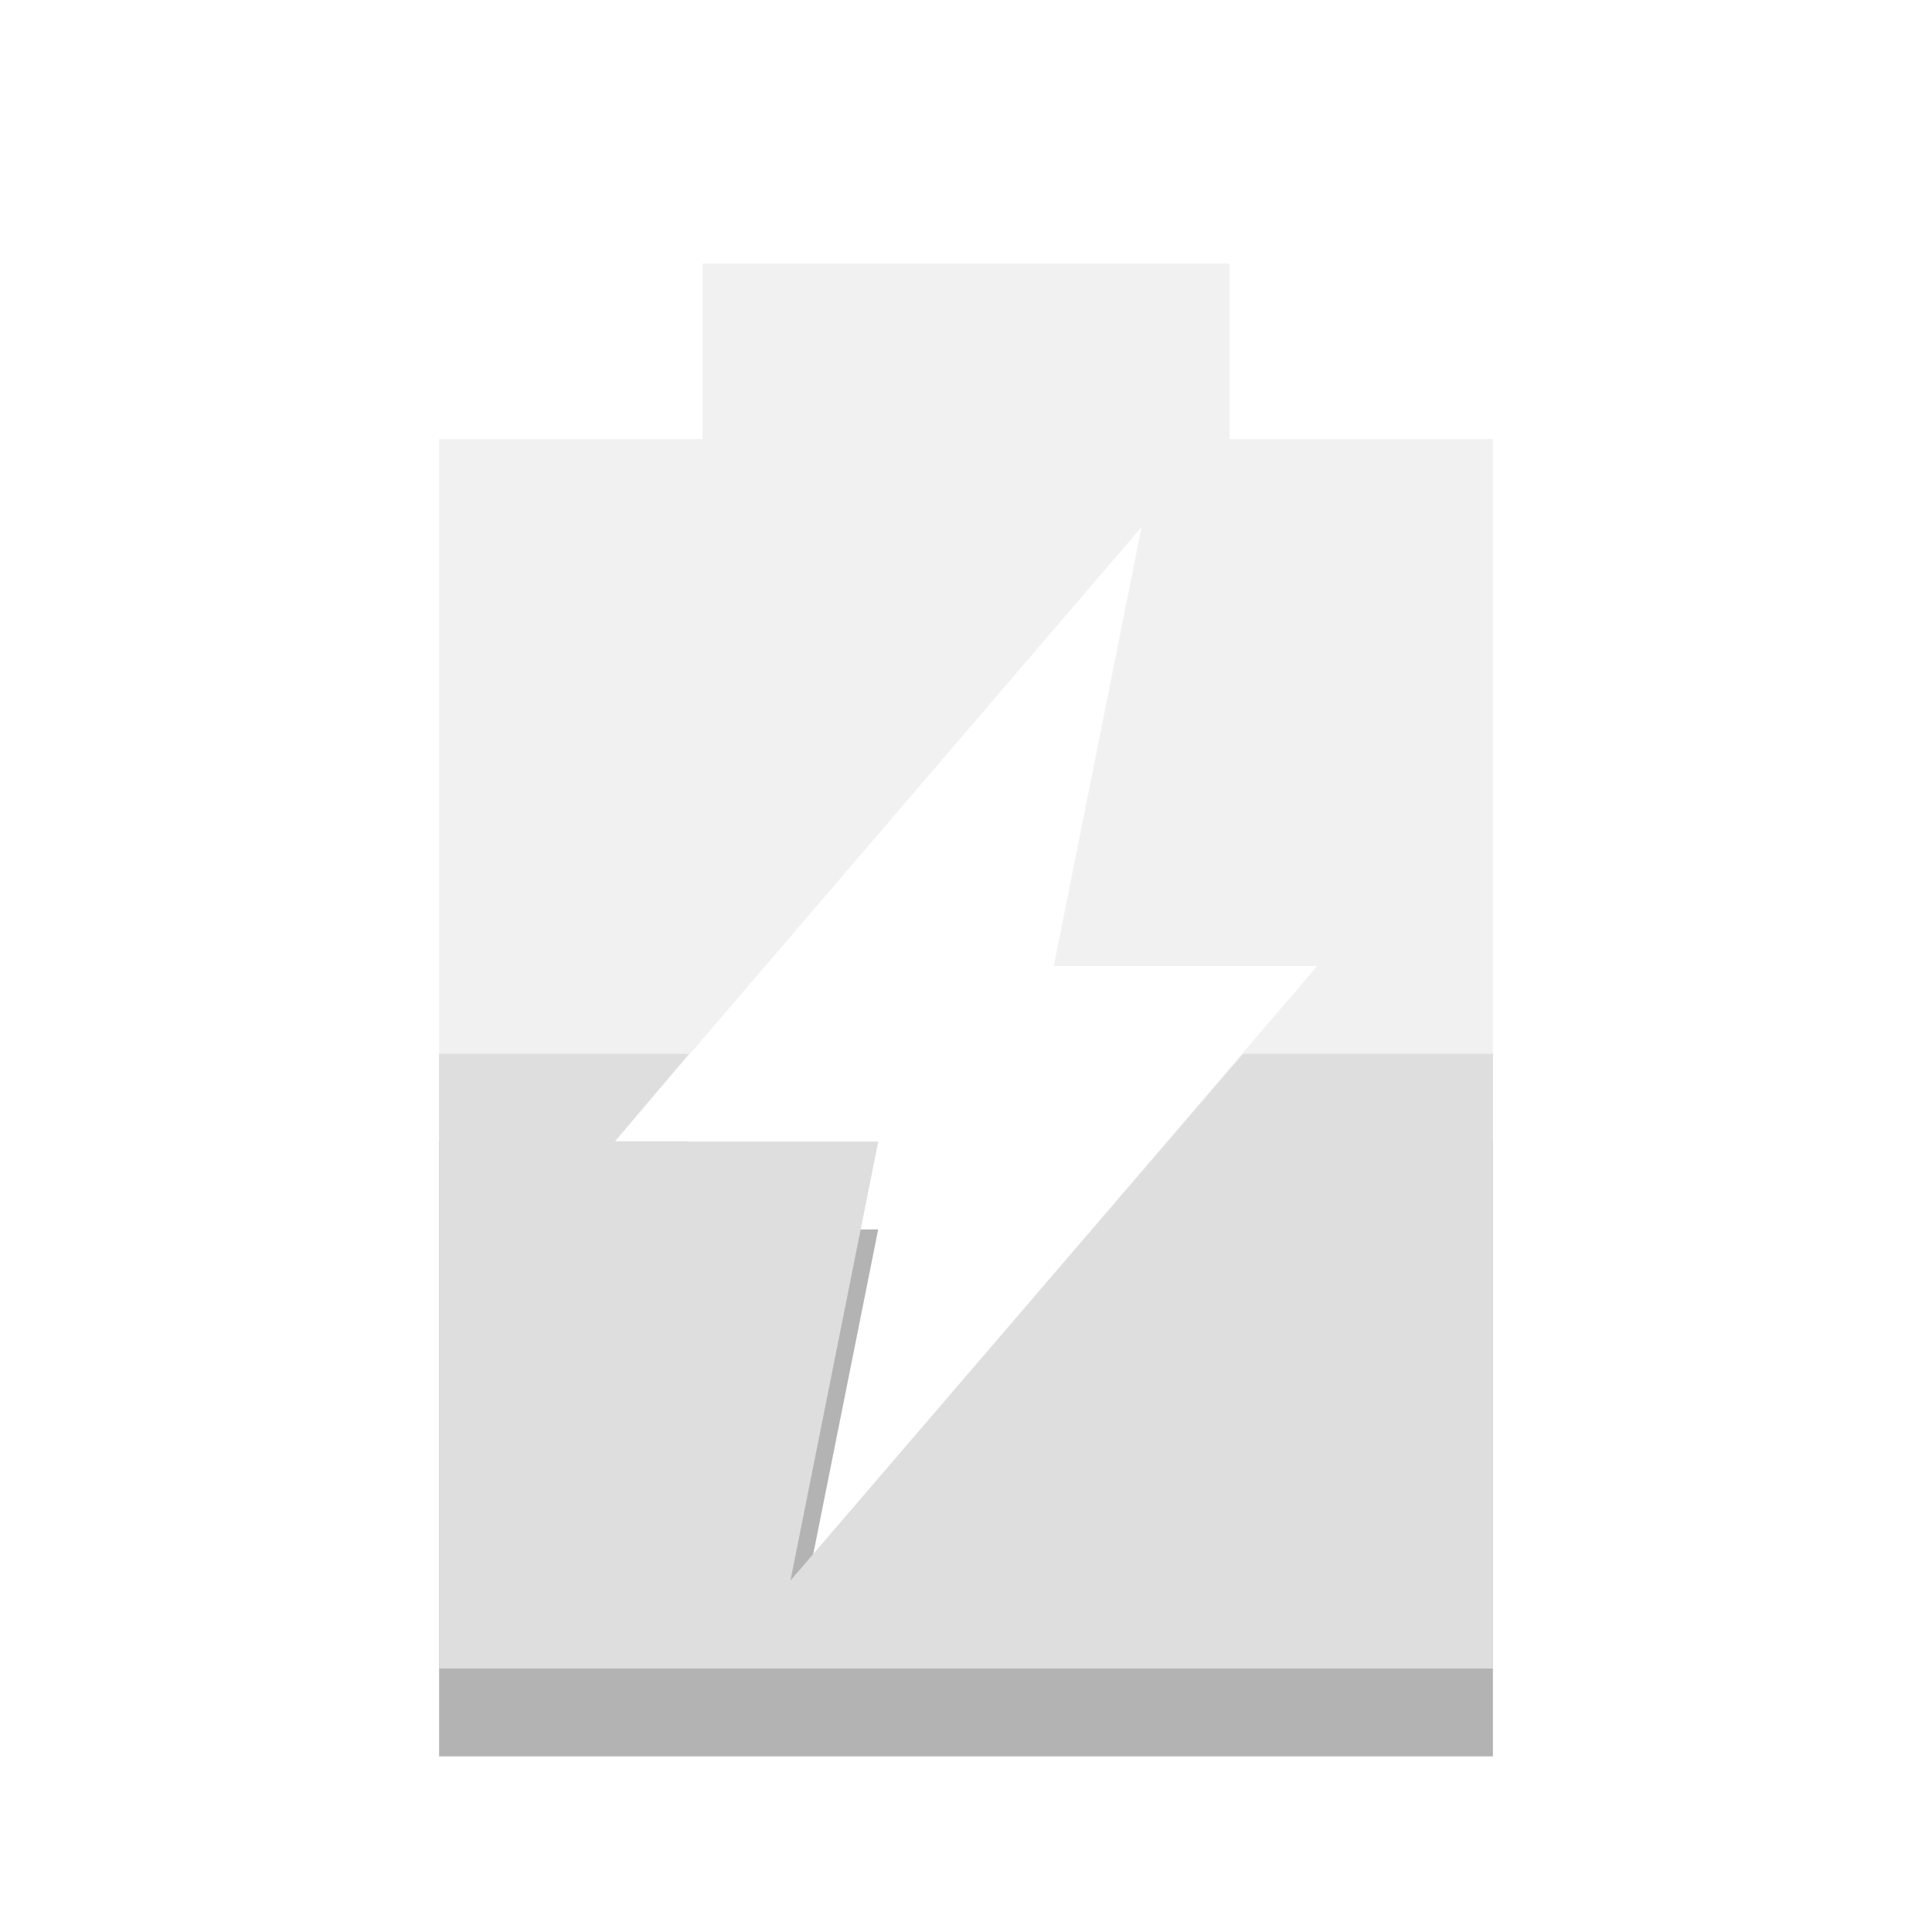
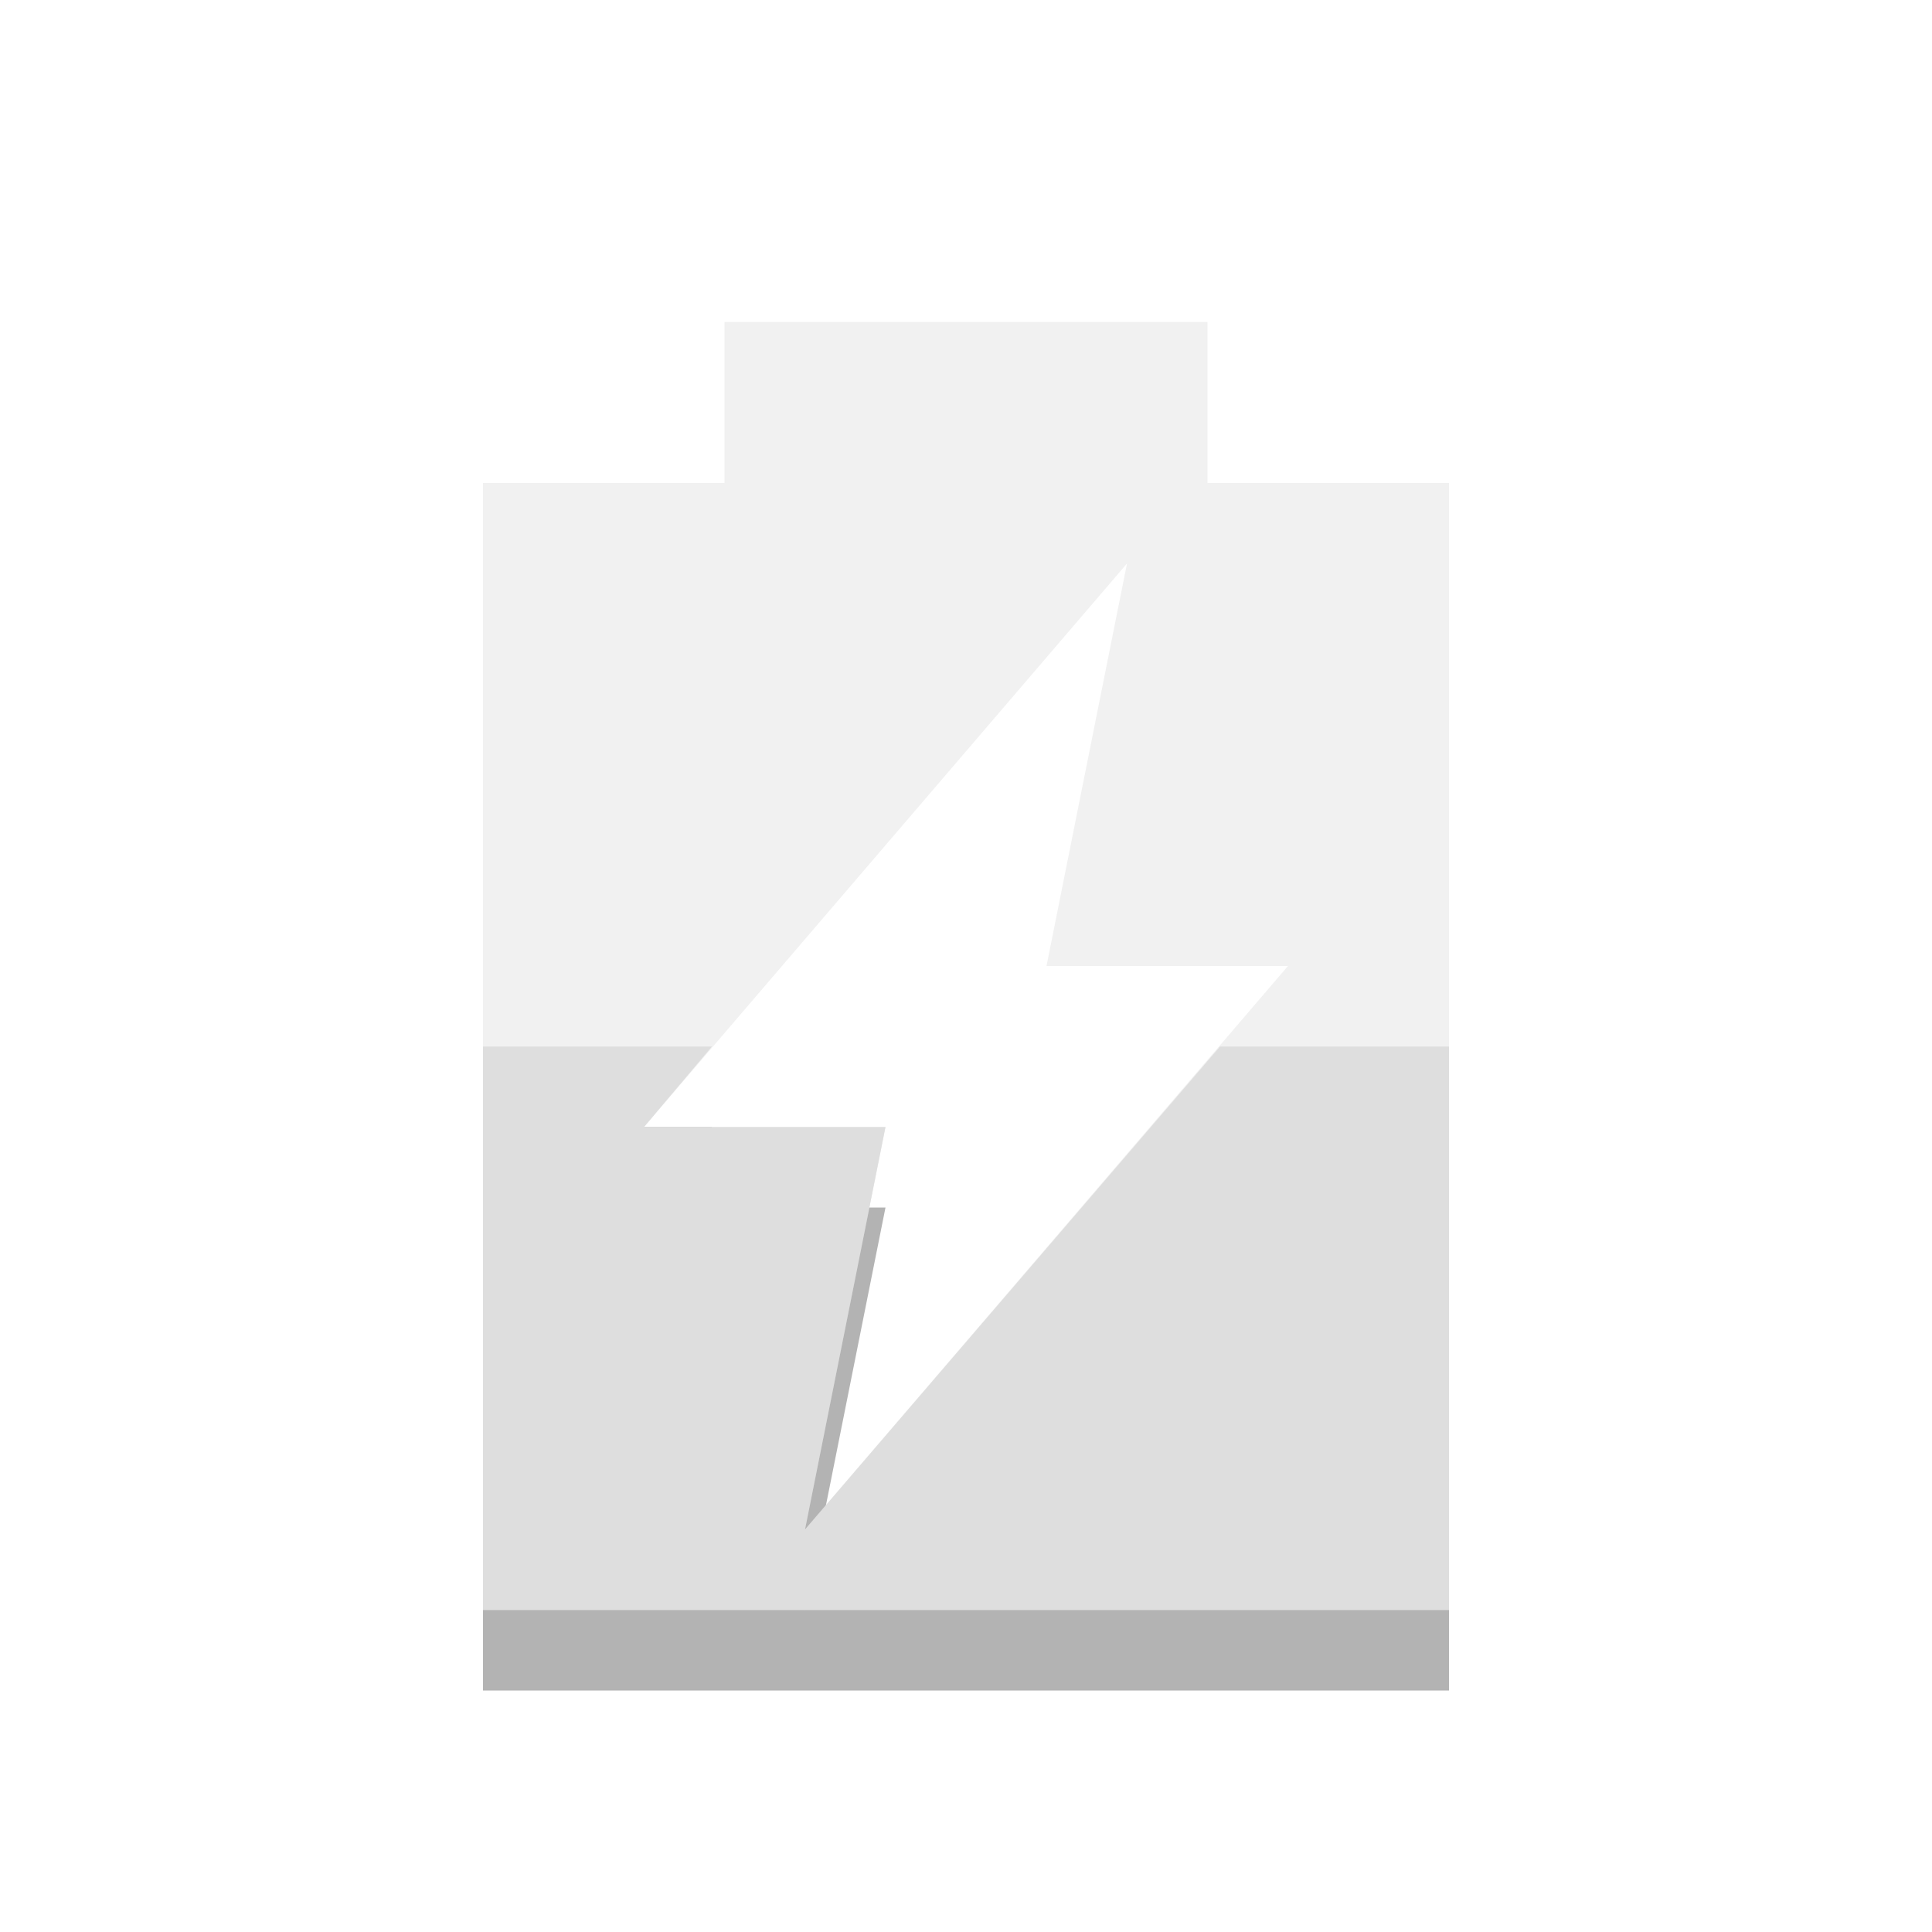
- <svg xmlns="http://www.w3.org/2000/svg" width="22" viewBox="0 0 22 22" height="22">
-   <path d="m 5,13 0,7 12,0 0,-7 -2.844,0 L 9,19 10,14 7,14 7.844,13 5,13 z" opacity="0.3" />
-   <path d="M 8 3 L 8 5 L 5 5 L 5 19 L 17 19 L 17 5 L 14 5 L 14 3 L 8 3 z M 13 6 L 12 11 L 15 11 L 9 18 L 10 13 L 7 13 L 13 6 z " opacity="0.4" fill="#dcdcdc" />
-   <path d="M 5 12 L 5 19 L 17 19 L 17 12 L 14.156 12 L 9 18 L 10 13 L 7 13 L 7.844 12 L 5 12 z " fill="#dedede" />
+ <svg xmlns="http://www.w3.org/2000/svg" width="24" viewBox="0 0 24 24" height="24" id="svg3019" version="1.1">
+   <defs id="defs3029" />
+   <path d="m 6,14 0,7 12,0 0,-7 -2.844,0 L 10,20 11,15 8,15 8.844,14 6,14 z" id="path3021" style="opacity:0.3" />
+   <path d="M 9,4 9,6 6,6 6,20 18,20 18,6 15,6 15,4 9,4 z m 5,3 -1,5 3,0 -6,7 1,-5 -3,0 6,-7 z" id="path3023" style="opacity:0.4;fill:#dcdcdc" />
+   <path d="m 6,13 0,7 12,0 0,-7 -2.844,0 L 10,19 11,14 8,14 8.844,13 6,13 z" id="path3025" style="fill:#dedede" />
</svg>
